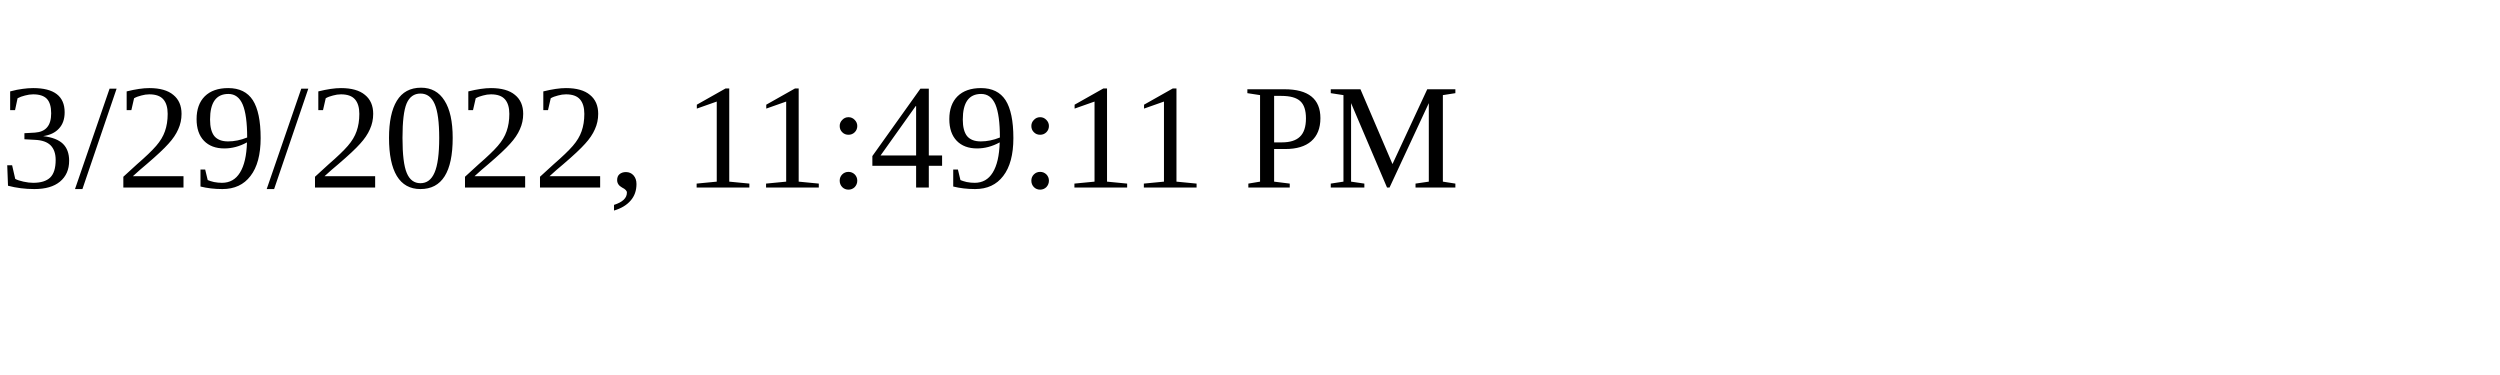
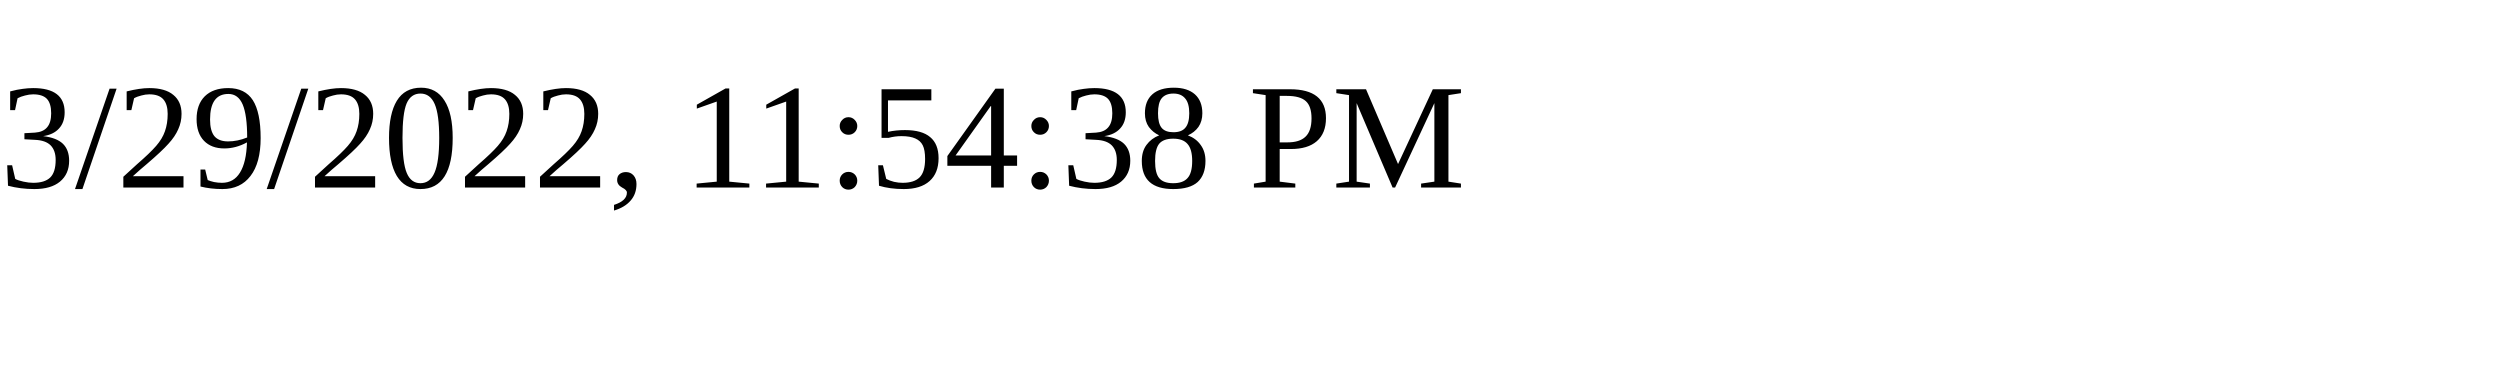
<svg xmlns="http://www.w3.org/2000/svg" height="30" width="200">
-   <text x="0" y="15">3/29/2022, 11:49:11 PM</text>
+   <text x="0" y="15">3/29/2022, 11:54:38 PM</text>
</svg>
